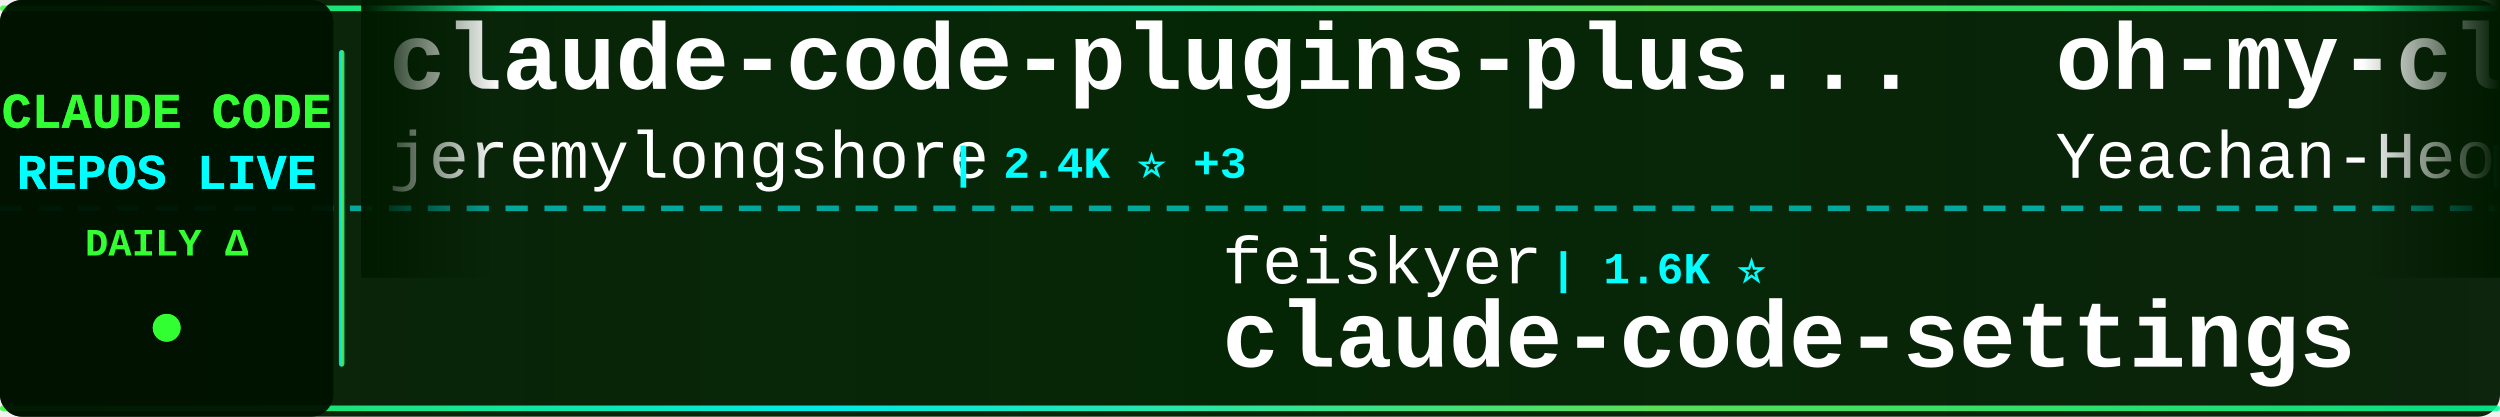
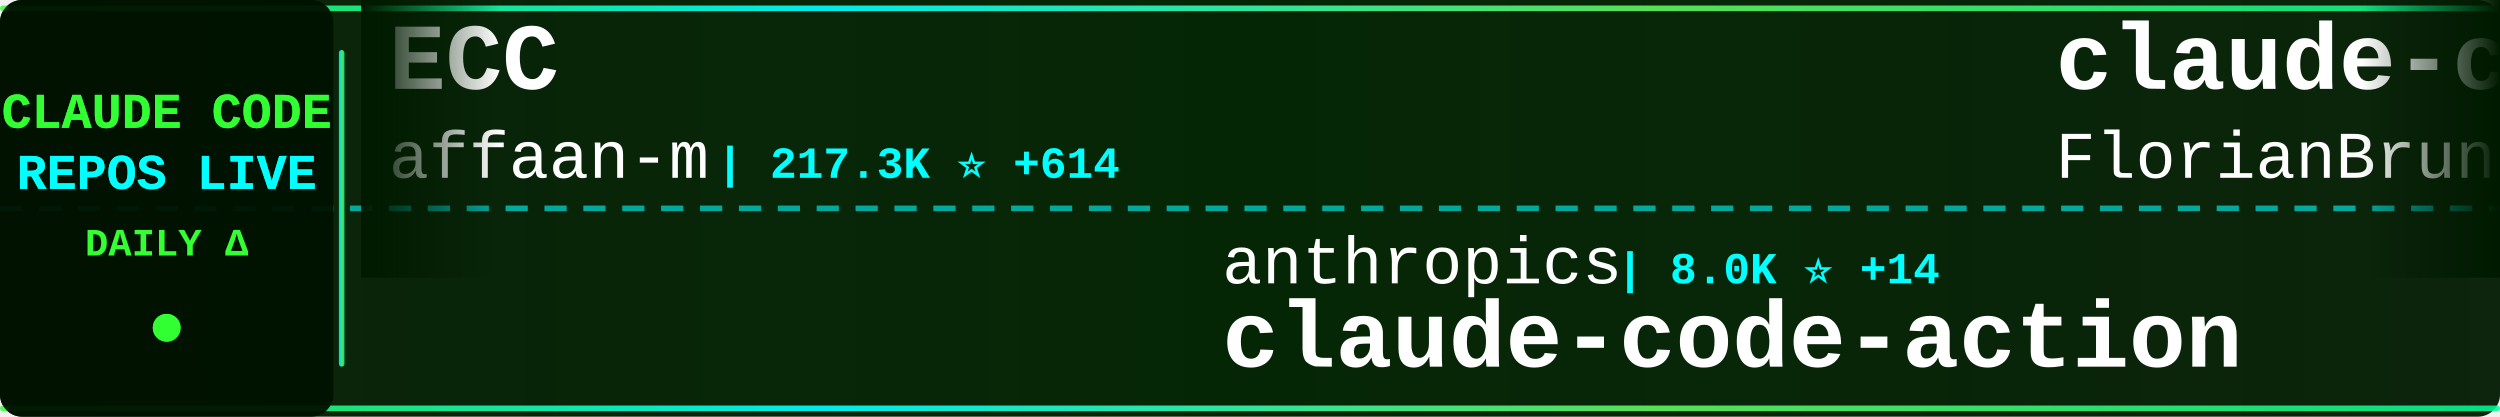
<svg xmlns="http://www.w3.org/2000/svg" width="900" height="150">
  <defs>
    <linearGradient id="tickerBg" x1="0%" y1="0%" x2="100%" y2="0%">
      <stop offset="0%" style="stop-color:#001a00;stop-opacity:0.95" />
      <stop offset="50%" style="stop-color:#002200;stop-opacity:0.98" />
      <stop offset="100%" style="stop-color:#001a00;stop-opacity:0.95" />
    </linearGradient>
    <linearGradient id="borderGrad" x1="0%" y1="0%" x2="100%" y2="0%">
      <stop offset="0%" style="stop-color:#33ff33;stop-opacity:0.85">
        <animate attributeName="stop-opacity" values="0.85;1;0.85" dur="2s" repeatCount="indefinite" />
      </stop>
      <stop offset="33%" style="stop-color:#00ffff;stop-opacity:0.9">
        <animate attributeName="stop-opacity" values="0.9;1;0.9" dur="2.2s" repeatCount="indefinite" />
      </stop>
      <stop offset="66%" style="stop-color:#66ff66;stop-opacity:0.85">
        <animate attributeName="stop-opacity" values="0.85;1;0.85" dur="1.8s" repeatCount="indefinite" />
      </stop>
      <stop offset="100%" style="stop-color:#00ff99;stop-opacity:0.85">
        <animate attributeName="stop-opacity" values="0.85;1;0.85" dur="2s" repeatCount="indefinite" />
      </stop>
    </linearGradient>
    <filter id="textGlow">
      <feGaussianBlur stdDeviation="0.1" result="coloredBlur" />
      <feMerge>
        <feMergeNode in="coloredBlur" />
        <feMergeNode in="SourceGraphic" />
      </feMerge>
    </filter>
    <filter id="metricGlow">
      <feGaussianBlur stdDeviation="0.2" result="coloredBlur" />
      <feMerge>
        <feMergeNode in="coloredBlur" />
        <feMergeNode in="SourceGraphic" />
      </feMerge>
    </filter>
    <linearGradient id="leftFade" x1="0%" y1="0%" x2="100%" y2="0%">
      <stop offset="0%" style="stop-color:#001a00;stop-opacity:1" />
      <stop offset="100%" style="stop-color:#001a00;stop-opacity:0" />
    </linearGradient>
    <linearGradient id="rightFade" x1="0%" y1="0%" x2="100%" y2="0%">
      <stop offset="0%" style="stop-color:#001a00;stop-opacity:0" />
      <stop offset="100%" style="stop-color:#001a00;stop-opacity:1" />
    </linearGradient>
  </defs>
  <rect width="900" height="150" fill="url(#tickerBg)" rx="8" />
  <rect x="0" y="2" width="900" height="2" fill="url(#borderGrad)" rx="1" />
  <rect x="0" y="146" width="900" height="2" fill="url(#borderGrad)" rx="1" />
  <line x1="0" y1="75" x2="900" y2="75" stroke="#00ffff" stroke-width="2" stroke-dasharray="8 6" opacity="0.6" />
  <rect x="0" y="0" width="120" height="150" fill="#001100" opacity="0.95" rx="8" />
  <text x="60" y="46" font-family="'Courier New', monospace" font-size="18" font-weight="bold" fill="#33ff33" text-anchor="middle" filter="url(#textGlow)">
    CLAUDE CODE
  </text>
  <text x="60" y="68" font-family="'Courier New', monospace" font-size="18" font-weight="bold" fill="#00ffff" text-anchor="middle" filter="url(#textGlow)">
    REPOS LIVE
  </text>
  <text x="60" y="92" font-family="'Courier New', monospace" font-size="14" font-weight="bold" fill="#33ff33" text-anchor="middle">
    DAILY Δ
  </text>
  <circle cx="60" cy="118" r="5" fill="#33ff33" filter="url(#metricGlow)">
    <animate attributeName="r" values="4;6;4" dur="1.5s" repeatCount="indefinite" />
    <animate attributeName="opacity" values="0.6;1;0.6" dur="1.5s" repeatCount="indefinite" />
  </circle>
  <rect x="122" y="18" width="2" height="114" fill="url(#borderGrad)" rx="1" />
  <clipPath id="tickerClip">
    <rect x="130" y="0" width="770" height="150" />
  </clipPath>
  <g clip-path="url(#tickerClip)">
    <g id="tickerItems">
      <animateTransform attributeName="transform" attributeType="XML" type="translate" from="0 0" to="-3000 0" dur="54s" repeatCount="indefinite" />
      <g transform="translate(0, 0)">
-         <text x="140" y="32" font-family="'Courier New', monospace" font-size="34" font-weight="bold" fill="#ffffff">claude-code-plugins-plus...</text>
-         <text x="140" y="64" font-family="'Courier New', monospace" font-size="24" font-weight="normal" fill="#ffffff" opacity="1.0">jeremylongshore</text>
-         <text x="342" y="64" font-family="'Courier New', monospace" font-size="16" font-weight="bold" fill="#00ffff"> | 2.4K ⭐ +3</text>
+         <text x="140" y="32" font-family="'Courier New', monospace" font-size="34" font-weight="bold" fill="#ffffff">ECC</text>
+         <text x="140" y="64" font-family="'Courier New', monospace" font-size="24" font-weight="normal" fill="#ffffff" opacity="1.0">affaan-m</text>
+         <text x="258" y="64" font-family="'Courier New', monospace" font-size="16" font-weight="bold" fill="#00ffff"> | 217.3K ⭐ +614</text>
      </g>
      <g transform="translate(300, 0)">
-         <text x="140" y="102" font-family="'Courier New', monospace" font-size="24" font-weight="normal" fill="#ffffff" opacity="1.0">feiskyer</text>
-         <text x="258" y="102" font-family="'Courier New', monospace" font-size="16" font-weight="bold" fill="#00ffff"> | 1.6K ⭐</text>
-         <text x="140" y="132" font-family="'Courier New', monospace" font-size="34" font-weight="bold" fill="#ffffff">claude-code-settings</text>
+         <text x="140" y="102" font-family="'Courier New', monospace" font-size="24" font-weight="normal" fill="#ffffff" opacity="1.0">anthropics</text>
+         <text x="282" y="102" font-family="'Courier New', monospace" font-size="16" font-weight="bold" fill="#00ffff"> | 8.0K ⭐ +14</text>
+         <text x="140" y="132" font-family="'Courier New', monospace" font-size="34" font-weight="bold" fill="#ffffff">claude-code-action</text>
      </g>
      <g transform="translate(600, 0)">
-         <text x="140" y="32" font-family="'Courier New', monospace" font-size="34" font-weight="bold" fill="#ffffff">oh-my-claudecode</text>
-         <text x="140" y="64" font-family="'Courier New', monospace" font-size="24" font-weight="normal" fill="#ffffff" opacity="1.0">Yeachan-Heo</text>
-         <text x="294" y="64" font-family="'Courier New', monospace" font-size="16" font-weight="bold" fill="#00ffff"> | 36.6K ⭐ +55</text>
+         <text x="140" y="32" font-family="'Courier New', monospace" font-size="34" font-weight="bold" fill="#ffffff">claude-code-ultimate-gui...</text>
+         <text x="140" y="64" font-family="'Courier New', monospace" font-size="24" font-weight="normal" fill="#ffffff" opacity="1.0">FlorianBruniaux</text>
+         <text x="342" y="64" font-family="'Courier New', monospace" font-size="16" font-weight="bold" fill="#00ffff"> | 5.1K ⭐ +11</text>
      </g>
      <g transform="translate(900, 0)">
-         <text x="140" y="102" font-family="'Courier New', monospace" font-size="24" font-weight="normal" fill="#ffffff" opacity="1.0">ChinaSiro</text>
-         <text x="270" y="102" font-family="'Courier New', monospace" font-size="16" font-weight="bold" fill="#00ffff"> | 9.4K ⭐ +8</text>
-         <text x="140" y="132" font-family="'Courier New', monospace" font-size="34" font-weight="bold" fill="#ffffff">claude-code-sourcemap</text>
+         <text x="140" y="102" font-family="'Courier New', monospace" font-size="24" font-weight="normal" fill="#ffffff" opacity="1.0">lst97</text>
+         <text x="222" y="102" font-family="'Courier New', monospace" font-size="16" font-weight="bold" fill="#00ffff"> | 1.6K ⭐ +2</text>
+         <text x="140" y="132" font-family="'Courier New', monospace" font-size="34" font-weight="bold" fill="#ffffff">claude-code-sub-agents</text>
      </g>
      <g transform="translate(1200, 0)">
-         <text x="140" y="32" font-family="'Courier New', monospace" font-size="34" font-weight="bold" fill="#ffffff">claude-code-webui</text>
-         <text x="140" y="64" font-family="'Courier New', monospace" font-size="24" font-weight="normal" fill="#ffffff" opacity="1.0">sugyan</text>
-         <text x="234" y="64" font-family="'Courier New', monospace" font-size="16" font-weight="bold" fill="#00ffff"> | 1.1K ⭐</text>
+         <text x="140" y="32" font-family="'Courier New', monospace" font-size="34" font-weight="bold" fill="#ffffff">ralph-claude-code</text>
+         <text x="140" y="64" font-family="'Courier New', monospace" font-size="24" font-weight="normal" fill="#ffffff" opacity="1.0">frankbria</text>
+         <text x="270" y="64" font-family="'Courier New', monospace" font-size="16" font-weight="bold" fill="#00ffff"> | 9.4K ⭐ +23</text>
      </g>
      <g transform="translate(1500, 0)">
-         <text x="140" y="102" font-family="'Courier New', monospace" font-size="24" font-weight="normal" fill="#ffffff" opacity="1.0">VoltAgent</text>
-         <text x="270" y="102" font-family="'Courier New', monospace" font-size="16" font-weight="bold" fill="#00ffff"> | 22.0K ⭐ +83</text>
-         <text x="140" y="132" font-family="'Courier New', monospace" font-size="34" font-weight="bold" fill="#ffffff">awesome-claude-code-suba...</text>
+         <text x="140" y="102" font-family="'Courier New', monospace" font-size="24" font-weight="normal" fill="#ffffff" opacity="1.0">darcyegb</text>
+         <text x="258" y="102" font-family="'Courier New', monospace" font-size="16" font-weight="bold" fill="#00ffff"> | 729 ⭐ +2</text>
+         <text x="140" y="132" font-family="'Courier New', monospace" font-size="34" font-weight="bold" fill="#ffffff">ClaudeCodeAgents</text>
      </g>
      <g transform="translate(1800, 0)">
-         <text x="140" y="32" font-family="'Courier New', monospace" font-size="34" font-weight="bold" fill="#ffffff">Open-ClaudeCode</text>
-         <text x="140" y="64" font-family="'Courier New', monospace" font-size="24" font-weight="normal" fill="#ffffff" opacity="1.0">LING71671</text>
-         <text x="270" y="64" font-family="'Courier New', monospace" font-size="16" font-weight="bold" fill="#00ffff"> | 890 ⭐ +1</text>
+         <text x="140" y="32" font-family="'Courier New', monospace" font-size="34" font-weight="bold" fill="#ffffff">claude-code-templates</text>
+         <text x="140" y="64" font-family="'Courier New', monospace" font-size="24" font-weight="normal" fill="#ffffff" opacity="1.0">davila7</text>
+         <text x="246" y="64" font-family="'Courier New', monospace" font-size="16" font-weight="bold" fill="#00ffff"> | 28.1K ⭐ +33</text>
      </g>
      <g transform="translate(2100, 0)">
-         <text x="140" y="102" font-family="'Courier New', monospace" font-size="24" font-weight="normal" fill="#ffffff" opacity="1.0">affaan-m</text>
-         <text x="258" y="102" font-family="'Courier New', monospace" font-size="16" font-weight="bold" fill="#00ffff"> | 217.2K ⭐ +615</text>
-         <text x="140" y="132" font-family="'Courier New', monospace" font-size="34" font-weight="bold" fill="#ffffff">ECC</text>
+         <text x="140" y="102" font-family="'Courier New', monospace" font-size="24" font-weight="normal" fill="#ffffff" opacity="1.0">fuergaosi233</text>
+         <text x="306" y="102" font-family="'Courier New', monospace" font-size="16" font-weight="bold" fill="#00ffff"> | 2.7K ⭐ +4</text>
+         <text x="140" y="132" font-family="'Courier New', monospace" font-size="34" font-weight="bold" fill="#ffffff">claude-code-proxy</text>
      </g>
      <g transform="translate(2400, 0)">
-         <text x="140" y="32" font-family="'Courier New', monospace" font-size="34" font-weight="bold" fill="#ffffff">claude-code-showcase</text>
-         <text x="140" y="64" font-family="'Courier New', monospace" font-size="24" font-weight="normal" fill="#ffffff" opacity="1.0">ChrisWiles</text>
-         <text x="282" y="64" font-family="'Courier New', monospace" font-size="16" font-weight="bold" fill="#00ffff"> | 6.0K ⭐ +9</text>
+         <text x="140" y="32" font-family="'Courier New', monospace" font-size="34" font-weight="bold" fill="#ffffff">edmunds-claude-code</text>
+         <text x="140" y="64" font-family="'Courier New', monospace" font-size="24" font-weight="normal" fill="#ffffff" opacity="1.0">edmund-io</text>
+         <text x="270" y="64" font-family="'Courier New', monospace" font-size="16" font-weight="bold" fill="#00ffff"> | 1.5K ⭐ +4</text>
      </g>
      <g transform="translate(2700, 0)">
-         <text x="140" y="102" font-family="'Courier New', monospace" font-size="24" font-weight="normal" fill="#ffffff" opacity="1.0">anthropics</text>
-         <text x="282" y="102" font-family="'Courier New', monospace" font-size="16" font-weight="bold" fill="#00ffff"> | 5.3K ⭐ +8</text>
-         <text x="140" y="132" font-family="'Courier New', monospace" font-size="34" font-weight="bold" fill="#ffffff">claude-code-security-rev...</text>
+         <text x="140" y="102" font-family="'Courier New', monospace" font-size="24" font-weight="normal" fill="#ffffff" opacity="1.0">router-for-me</text>
+         <text x="318" y="102" font-family="'Courier New', monospace" font-size="16" font-weight="bold" fill="#00ffff"> | 37.8K ⭐ +96</text>
+         <text x="140" y="132" font-family="'Courier New', monospace" font-size="34" font-weight="bold" fill="#ffffff">CLIProxyAPI</text>
      </g>
      <g transform="translate(3000, 0)">
-         <text x="140" y="32" font-family="'Courier New', monospace" font-size="34" font-weight="bold" fill="#ffffff">claude-code-plugins-plus...</text>
-         <text x="140" y="64" font-family="'Courier New', monospace" font-size="24" font-weight="normal" fill="#ffffff" opacity="1.0">jeremylongshore</text>
-         <text x="342" y="64" font-family="'Courier New', monospace" font-size="16" font-weight="bold" fill="#00ffff"> | 2.4K ⭐ +3</text>
+         <text x="140" y="32" font-family="'Courier New', monospace" font-size="34" font-weight="bold" fill="#ffffff">ECC</text>
+         <text x="140" y="64" font-family="'Courier New', monospace" font-size="24" font-weight="normal" fill="#ffffff" opacity="1.0">affaan-m</text>
+         <text x="258" y="64" font-family="'Courier New', monospace" font-size="16" font-weight="bold" fill="#00ffff"> | 217.3K ⭐ +614</text>
      </g>
      <g transform="translate(3300, 0)">
-         <text x="140" y="102" font-family="'Courier New', monospace" font-size="24" font-weight="normal" fill="#ffffff" opacity="1.0">feiskyer</text>
-         <text x="258" y="102" font-family="'Courier New', monospace" font-size="16" font-weight="bold" fill="#00ffff"> | 1.6K ⭐</text>
-         <text x="140" y="132" font-family="'Courier New', monospace" font-size="34" font-weight="bold" fill="#ffffff">claude-code-settings</text>
+         <text x="140" y="102" font-family="'Courier New', monospace" font-size="24" font-weight="normal" fill="#ffffff" opacity="1.0">anthropics</text>
+         <text x="282" y="102" font-family="'Courier New', monospace" font-size="16" font-weight="bold" fill="#00ffff"> | 8.0K ⭐ +14</text>
+         <text x="140" y="132" font-family="'Courier New', monospace" font-size="34" font-weight="bold" fill="#ffffff">claude-code-action</text>
      </g>
      <g transform="translate(3600, 0)">
-         <text x="140" y="32" font-family="'Courier New', monospace" font-size="34" font-weight="bold" fill="#ffffff">oh-my-claudecode</text>
-         <text x="140" y="64" font-family="'Courier New', monospace" font-size="24" font-weight="normal" fill="#ffffff" opacity="1.0">Yeachan-Heo</text>
-         <text x="294" y="64" font-family="'Courier New', monospace" font-size="16" font-weight="bold" fill="#00ffff"> | 36.6K ⭐ +55</text>
+         <text x="140" y="32" font-family="'Courier New', monospace" font-size="34" font-weight="bold" fill="#ffffff">claude-code-ultimate-gui...</text>
+         <text x="140" y="64" font-family="'Courier New', monospace" font-size="24" font-weight="normal" fill="#ffffff" opacity="1.0">FlorianBruniaux</text>
+         <text x="342" y="64" font-family="'Courier New', monospace" font-size="16" font-weight="bold" fill="#00ffff"> | 5.1K ⭐ +11</text>
      </g>
      <g transform="translate(3900, 0)">
-         <text x="140" y="102" font-family="'Courier New', monospace" font-size="24" font-weight="normal" fill="#ffffff" opacity="1.0">ChinaSiro</text>
-         <text x="270" y="102" font-family="'Courier New', monospace" font-size="16" font-weight="bold" fill="#00ffff"> | 9.4K ⭐ +8</text>
-         <text x="140" y="132" font-family="'Courier New', monospace" font-size="34" font-weight="bold" fill="#ffffff">claude-code-sourcemap</text>
+         <text x="140" y="102" font-family="'Courier New', monospace" font-size="24" font-weight="normal" fill="#ffffff" opacity="1.0">lst97</text>
+         <text x="222" y="102" font-family="'Courier New', monospace" font-size="16" font-weight="bold" fill="#00ffff"> | 1.6K ⭐ +2</text>
+         <text x="140" y="132" font-family="'Courier New', monospace" font-size="34" font-weight="bold" fill="#ffffff">claude-code-sub-agents</text>
      </g>
    </g>
  </g>
  <rect x="130" y="0" width="50" height="100" fill="url(#leftFade)" />
  <rect x="850" y="0" width="50" height="100" fill="url(#rightFade)" />
</svg>
